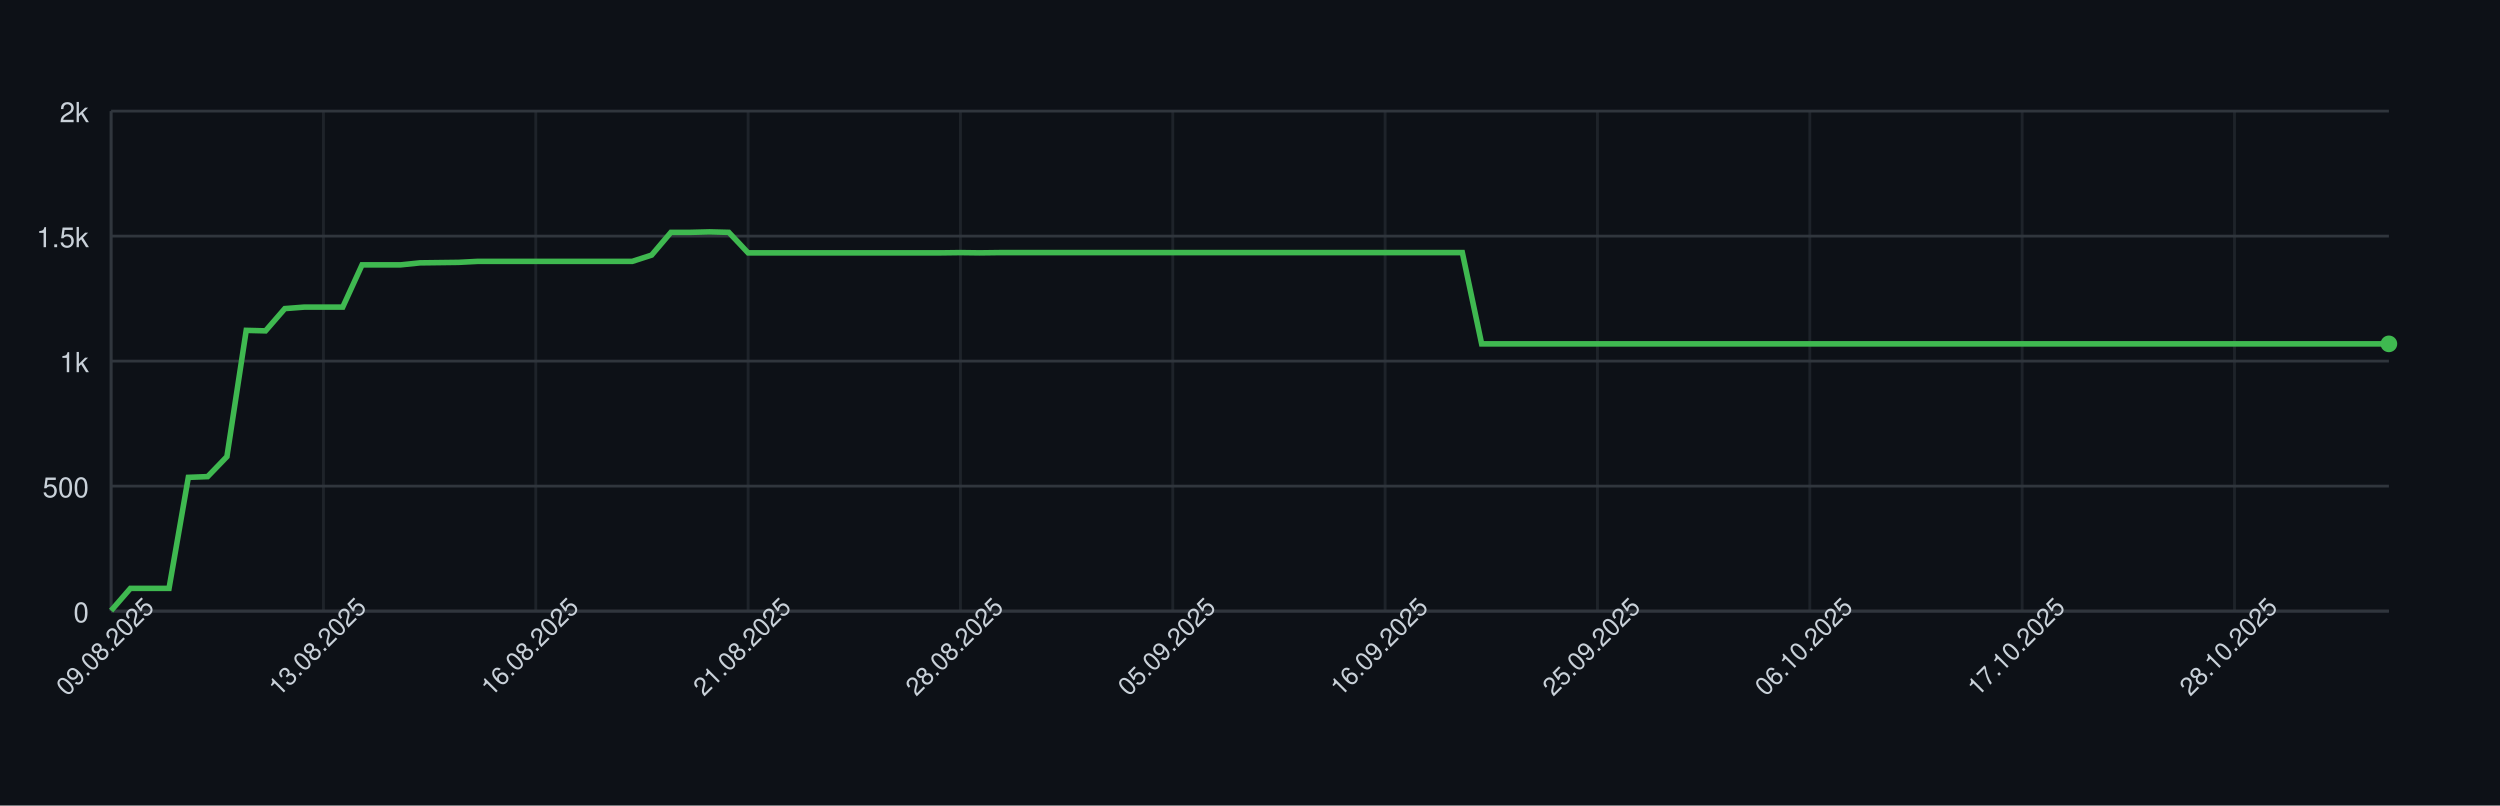
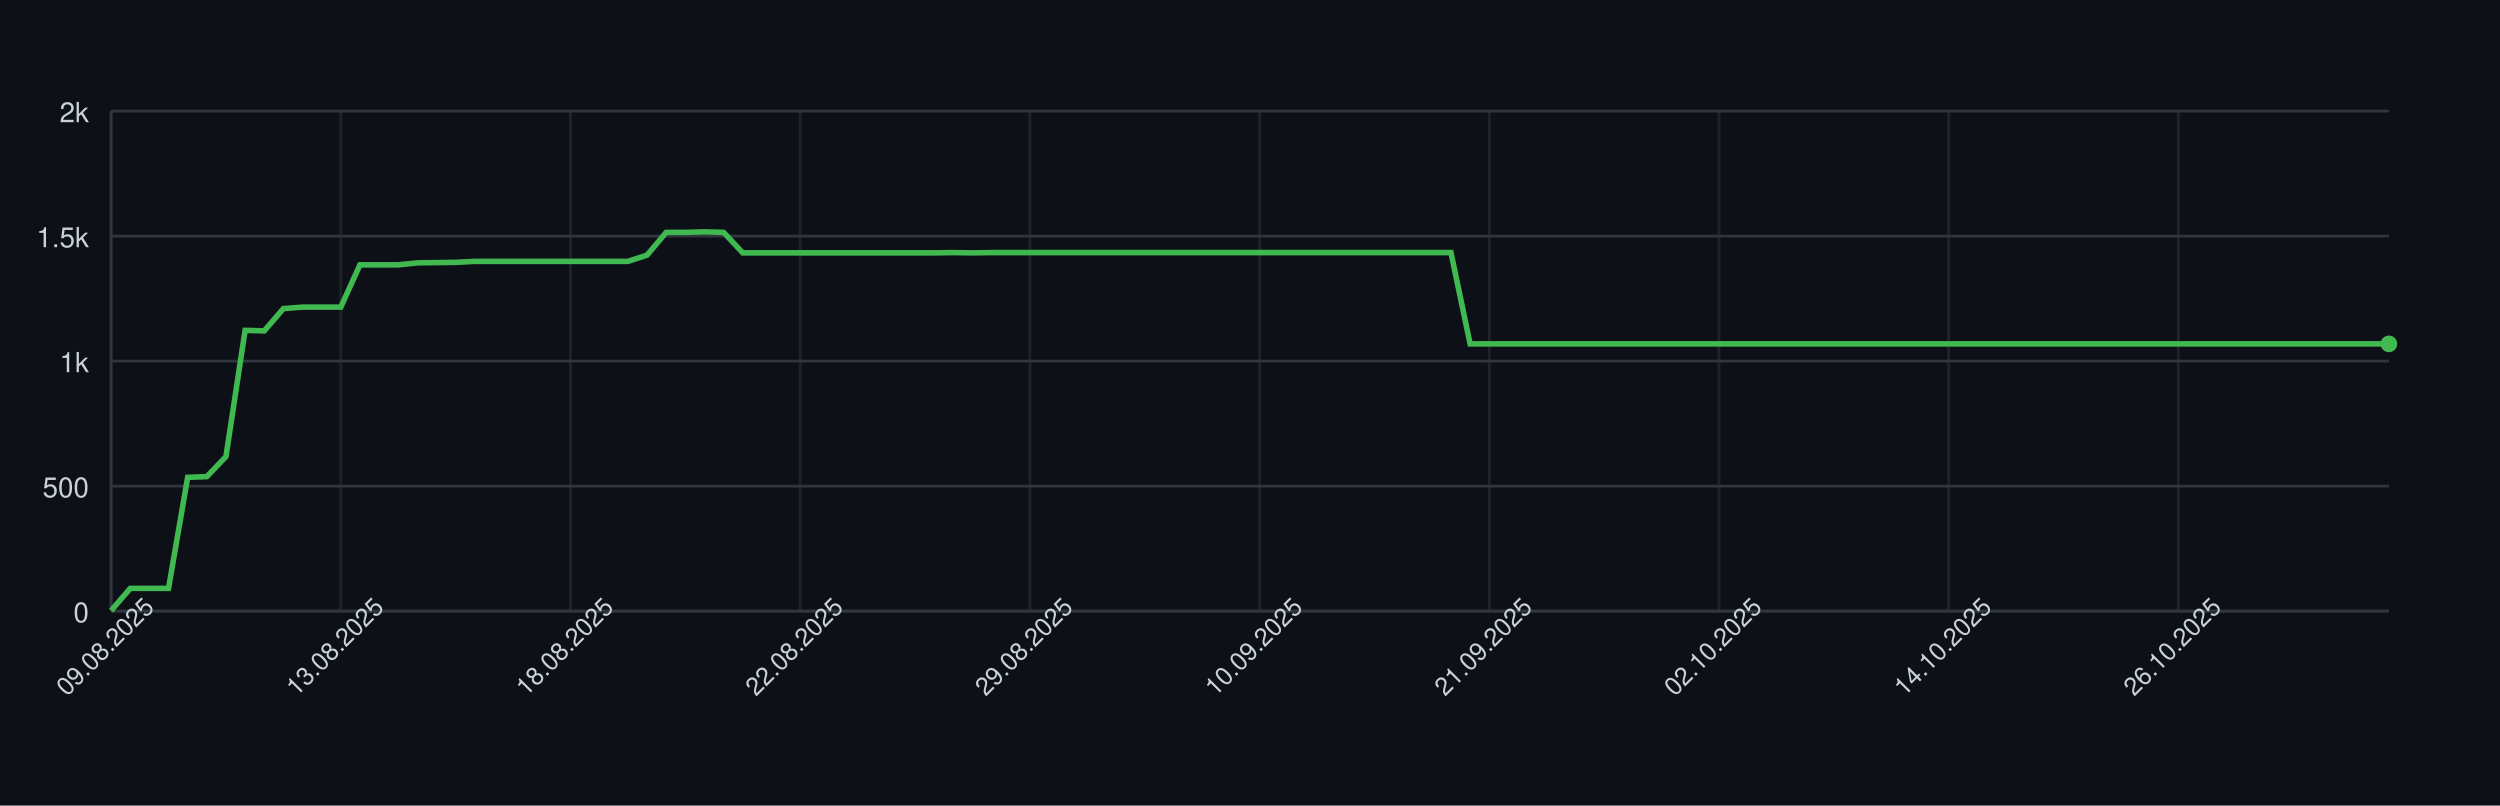
<svg xmlns="http://www.w3.org/2000/svg" width="900" height="290" style="font-family: -apple-system, BlinkMacSystemFont, 'Segoe UI', Helvetica, Arial, sans-serif;">
  <rect width="100%" height="100%" fill="#0d1117" />
  <g>
    <line x1="40" y1="220.00" x2="860" y2="220.00" stroke="#30363d" />
    <text x="32" y="224.00" font-size="10" fill="#c9d1d9" text-anchor="end">0</text>
    <line x1="40" y1="175.00" x2="860" y2="175.00" stroke="#30363d" />
    <text x="32" y="179.00" font-size="10" fill="#c9d1d9" text-anchor="end">500</text>
    <line x1="40" y1="130.00" x2="860" y2="130.00" stroke="#30363d" />
    <text x="32" y="134.00" font-size="10" fill="#c9d1d9" text-anchor="end">1k</text>
    <line x1="40" y1="85.00" x2="860" y2="85.00" stroke="#30363d" />
    <text x="32" y="89.00" font-size="10" fill="#c9d1d9" text-anchor="end">1.5k</text>
    <line x1="40" y1="40.00" x2="860" y2="40.00" stroke="#30363d" />
    <text x="32" y="44.00" font-size="10" fill="#c9d1d9" text-anchor="end">2k</text>
    <line x1="40.00" y1="40" x2="40.00" y2="220" stroke="#30363d" opacity="0.5" />
-     <line x1="116.44" y1="40" x2="116.44" y2="220" stroke="#30363d" opacity="0.5" />
-     <line x1="192.88" y1="40" x2="192.88" y2="220" stroke="#30363d" opacity="0.5" />
-     <line x1="269.32" y1="40" x2="269.32" y2="220" stroke="#30363d" opacity="0.5" />
-     <line x1="345.76" y1="40" x2="345.76" y2="220" stroke="#30363d" opacity="0.5" />
-     <line x1="422.20" y1="40" x2="422.20" y2="220" stroke="#30363d" opacity="0.5" />
-     <line x1="498.64" y1="40" x2="498.64" y2="220" stroke="#30363d" opacity="0.5" />
-     <line x1="575.08" y1="40" x2="575.08" y2="220" stroke="#30363d" opacity="0.5" />
-     <line x1="651.53" y1="40" x2="651.53" y2="220" stroke="#30363d" opacity="0.5" />
-     <line x1="727.97" y1="40" x2="727.97" y2="220" stroke="#30363d" opacity="0.5" />
-     <line x1="804.41" y1="40" x2="804.41" y2="220" stroke="#30363d" opacity="0.5" />
+     <line x1="122.69" y1="40" x2="122.69" y2="220" stroke="#30363d" opacity="0.5" />
+     <line x1="205.38" y1="40" x2="205.38" y2="220" stroke="#30363d" opacity="0.5" />
+     <line x1="288.07" y1="40" x2="288.07" y2="220" stroke="#30363d" opacity="0.5" />
+     <line x1="370.76" y1="40" x2="370.76" y2="220" stroke="#30363d" opacity="0.5" />
+     <line x1="453.45" y1="40" x2="453.45" y2="220" stroke="#30363d" opacity="0.5" />
+     <line x1="536.13" y1="40" x2="536.13" y2="220" stroke="#30363d" opacity="0.5" />
+     <line x1="618.82" y1="40" x2="618.82" y2="220" stroke="#30363d" opacity="0.5" />
+     <line x1="701.51" y1="40" x2="701.51" y2="220" stroke="#30363d" opacity="0.5" />
+     <line x1="784.20" y1="40" x2="784.20" y2="220" stroke="#30363d" opacity="0.5" />
    <line x1="40" y1="220" x2="860" y2="220" stroke="#30363d" />
    <line x1="40" y1="40" x2="40" y2="220" stroke="#30363d" />
-     <path d="M 40.00 219.82 L 46.95 211.81 L 53.90 211.81 L 60.85 211.81 L 67.80 171.85 L 74.75 171.58 L 81.69 164.38 L 88.64 118.93 L 95.59 119.11 L 102.54 111.10 L 109.49 110.56 L 116.44 110.56 L 123.39 110.56 L 130.34 95.35 L 137.29 95.35 L 144.24 95.35 L 151.19 94.63 L 158.14 94.54 L 165.08 94.45 L 172.03 94.09 L 178.98 94.09 L 185.93 94.09 L 192.88 94.09 L 199.83 94.09 L 206.78 94.09 L 213.73 94.09 L 220.68 94.09 L 227.63 94.09 L 234.58 91.84 L 241.53 83.65 L 248.47 83.65 L 255.42 83.47 L 262.37 83.65 L 269.32 91.03 L 276.27 91.03 L 283.22 91.03 L 290.17 91.03 L 297.12 91.03 L 304.07 91.03 L 311.02 91.03 L 317.97 91.03 L 324.92 91.03 L 331.86 91.03 L 338.81 91.03 L 345.76 90.94 L 352.71 91.03 L 359.66 90.94 L 366.61 90.94 L 373.56 90.94 L 380.51 90.94 L 387.46 90.94 L 394.41 90.94 L 401.36 90.94 L 408.31 90.94 L 415.25 90.94 L 422.20 90.94 L 429.15 90.94 L 436.10 90.94 L 443.05 90.94 L 450.00 90.94 L 456.95 90.94 L 463.90 90.94 L 470.85 90.94 L 477.80 90.94 L 484.75 90.94 L 491.69 90.94 L 498.64 90.94 L 505.59 90.94 L 512.54 90.94 L 519.49 90.94 L 526.44 90.94 L 533.39 123.79 L 540.34 123.79 L 547.29 123.79 L 554.24 123.79 L 561.19 123.79 L 568.14 123.79 L 575.08 123.79 L 582.03 123.79 L 588.98 123.79 L 595.93 123.79 L 602.88 123.79 L 609.83 123.79 L 616.78 123.79 L 623.73 123.79 L 630.68 123.79 L 637.63 123.79 L 644.58 123.79 L 651.53 123.79 L 658.47 123.79 L 665.42 123.79 L 672.37 123.79 L 679.32 123.79 L 686.27 123.79 L 693.22 123.79 L 700.17 123.79 L 707.12 123.79 L 714.07 123.79 L 721.02 123.79 L 727.97 123.79 L 734.92 123.79 L 741.86 123.79 L 748.81 123.79 L 755.76 123.79 L 762.71 123.79 L 769.66 123.79 L 776.61 123.79 L 783.56 123.79 L 790.51 123.79 L 797.46 123.79 L 804.41 123.79 L 811.36 123.79 L 818.31 123.79 L 825.25 123.79 L 832.20 123.79 L 839.15 123.79 L 846.10 123.79 L 853.05 123.79 L 860.00 123.79" fill="none" stroke="#3fb950" stroke-width="2" />
+     <path d="M 40.00 219.82 L 46.89 211.81 L 53.78 211.81 L 60.67 211.81 L 67.56 171.85 L 74.45 171.58 L 81.34 164.38 L 88.24 118.93 L 95.13 119.11 L 102.02 111.10 L 108.91 110.56 L 115.80 110.56 L 122.69 110.56 L 129.58 95.35 L 136.47 95.35 L 143.36 95.35 L 150.25 94.63 L 157.14 94.54 L 164.03 94.45 L 170.92 94.09 L 177.82 94.09 L 184.71 94.09 L 191.60 94.09 L 198.49 94.09 L 205.38 94.09 L 212.27 94.09 L 219.16 94.09 L 226.05 94.09 L 232.94 91.84 L 239.83 83.65 L 246.72 83.65 L 253.61 83.47 L 260.50 83.65 L 267.39 91.03 L 274.29 91.03 L 281.18 91.03 L 288.07 91.03 L 294.96 91.03 L 301.85 91.03 L 308.74 91.03 L 315.63 91.03 L 322.52 91.03 L 329.41 91.03 L 336.30 91.03 L 343.19 90.94 L 350.08 91.03 L 356.97 90.94 L 363.87 90.94 L 370.76 90.94 L 377.65 90.94 L 384.54 90.94 L 391.43 90.94 L 398.32 90.94 L 405.21 90.94 L 412.10 90.94 L 418.99 90.94 L 425.88 90.94 L 432.77 90.94 L 439.66 90.94 L 446.55 90.94 L 453.45 90.94 L 460.34 90.94 L 467.23 90.94 L 474.12 90.94 L 481.01 90.94 L 487.90 90.94 L 494.79 90.94 L 501.68 90.94 L 508.57 90.94 L 515.46 90.94 L 522.35 90.94 L 529.24 123.79 L 536.13 123.79 L 543.03 123.79 L 549.92 123.79 L 556.81 123.79 L 563.70 123.79 L 570.59 123.79 L 577.48 123.79 L 584.37 123.79 L 591.26 123.79 L 598.15 123.79 L 605.04 123.79 L 611.93 123.79 L 618.82 123.79 L 625.71 123.79 L 632.61 123.79 L 639.50 123.79 L 646.39 123.79 L 653.28 123.79 L 660.17 123.79 L 667.06 123.79 L 673.95 123.79 L 680.84 123.79 L 687.73 123.79 L 694.62 123.79 L 701.51 123.79 L 708.40 123.79 L 715.29 123.79 L 722.18 123.79 L 729.08 123.79 L 735.97 123.79 L 742.86 123.79 L 749.75 123.79 L 756.64 123.79 L 763.53 123.79 L 770.42 123.79 L 777.31 123.79 L 784.20 123.79 L 791.09 123.79 L 797.98 123.79 L 804.87 123.79 L 811.76 123.79 L 818.66 123.79 L 825.55 123.79 L 832.44 123.79 L 839.33 123.79 L 846.22 123.79 L 853.11 123.79 L 860.00 123.79" fill="none" stroke="#3fb950" stroke-width="2" />
    <circle cx="860.00" cy="123.79" r="3" fill="#3fb950" />
    <text x="40.00" y="235.00" font-size="9" fill="#c9d1d9" text-anchor="middle" transform="rotate(-45 40.00 235.00)">09.08.2025</text>
-     <text x="116.44" y="235.00" font-size="9" fill="#c9d1d9" text-anchor="middle" transform="rotate(-45 116.44 235.00)">13.08.2025</text>
-     <text x="192.88" y="235.00" font-size="9" fill="#c9d1d9" text-anchor="middle" transform="rotate(-45 192.88 235.00)">16.08.2025</text>
-     <text x="269.32" y="235.00" font-size="9" fill="#c9d1d9" text-anchor="middle" transform="rotate(-45 269.32 235.00)">21.08.2025</text>
-     <text x="345.76" y="235.00" font-size="9" fill="#c9d1d9" text-anchor="middle" transform="rotate(-45 345.76 235.00)">28.08.2025</text>
-     <text x="422.20" y="235.00" font-size="9" fill="#c9d1d9" text-anchor="middle" transform="rotate(-45 422.20 235.00)">05.09.2025</text>
-     <text x="498.64" y="235.00" font-size="9" fill="#c9d1d9" text-anchor="middle" transform="rotate(-45 498.64 235.00)">16.09.2025</text>
-     <text x="575.08" y="235.00" font-size="9" fill="#c9d1d9" text-anchor="middle" transform="rotate(-45 575.08 235.00)">25.09.2025</text>
-     <text x="651.53" y="235.00" font-size="9" fill="#c9d1d9" text-anchor="middle" transform="rotate(-45 651.53 235.00)">06.10.2025</text>
-     <text x="727.97" y="235.00" font-size="9" fill="#c9d1d9" text-anchor="middle" transform="rotate(-45 727.97 235.00)">17.10.2025</text>
-     <text x="804.41" y="235.00" font-size="9" fill="#c9d1d9" text-anchor="middle" transform="rotate(-45 804.41 235.00)">28.10.2025</text>
+     <text x="122.69" y="235.00" font-size="9" fill="#c9d1d9" text-anchor="middle" transform="rotate(-45 122.69 235.00)">13.08.2025</text>
+     <text x="205.38" y="235.00" font-size="9" fill="#c9d1d9" text-anchor="middle" transform="rotate(-45 205.38 235.00)">18.08.2025</text>
+     <text x="288.07" y="235.00" font-size="9" fill="#c9d1d9" text-anchor="middle" transform="rotate(-45 288.07 235.00)">22.08.2025</text>
+     <text x="370.76" y="235.00" font-size="9" fill="#c9d1d9" text-anchor="middle" transform="rotate(-45 370.76 235.00)">29.08.2025</text>
+     <text x="453.45" y="235.00" font-size="9" fill="#c9d1d9" text-anchor="middle" transform="rotate(-45 453.45 235.00)">10.09.2025</text>
+     <text x="536.13" y="235.00" font-size="9" fill="#c9d1d9" text-anchor="middle" transform="rotate(-45 536.13 235.00)">21.09.2025</text>
+     <text x="618.82" y="235.00" font-size="9" fill="#c9d1d9" text-anchor="middle" transform="rotate(-45 618.82 235.00)">02.10.2025</text>
+     <text x="701.51" y="235.00" font-size="9" fill="#c9d1d9" text-anchor="middle" transform="rotate(-45 701.51 235.00)">14.10.2025</text>
+     <text x="784.20" y="235.00" font-size="9" fill="#c9d1d9" text-anchor="middle" transform="rotate(-45 784.20 235.00)">26.10.2025</text>
  </g>
</svg>
